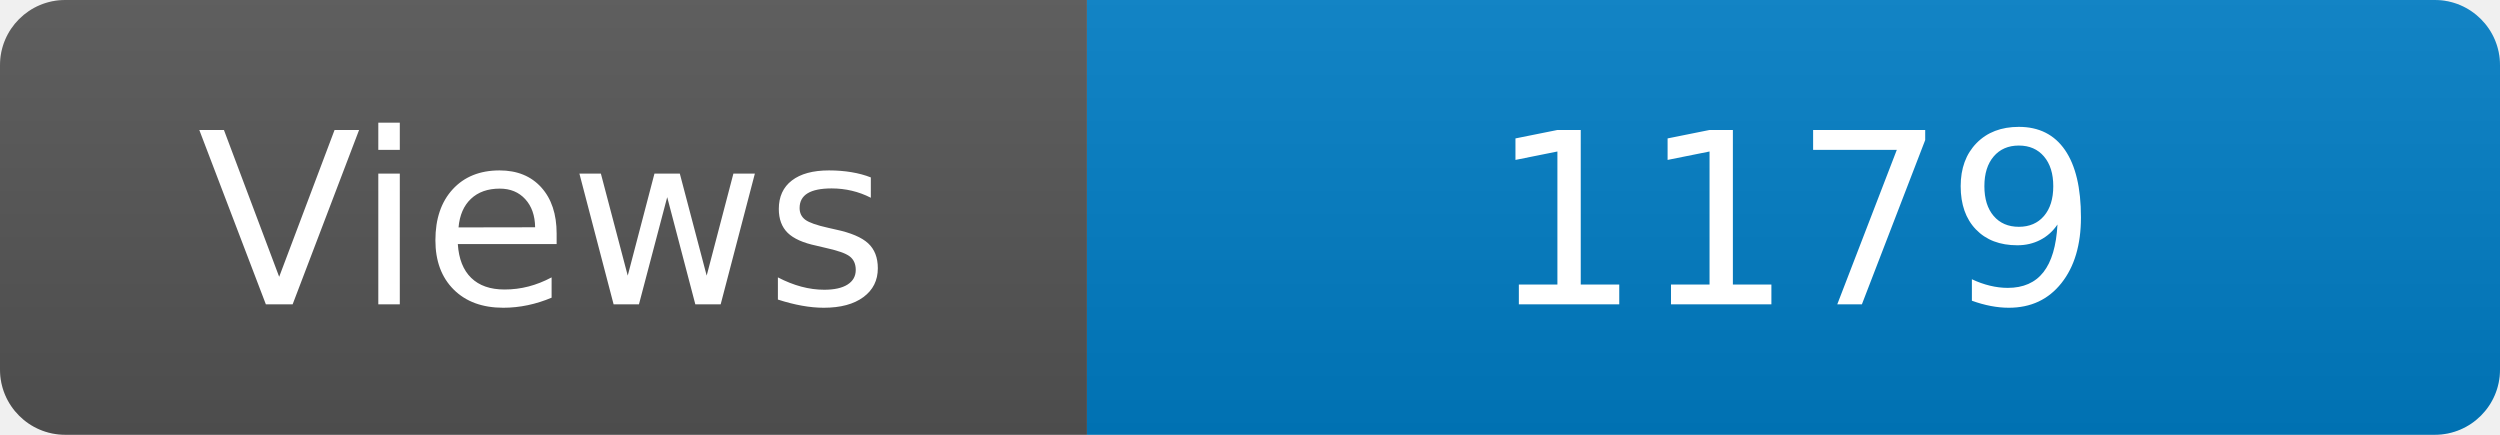
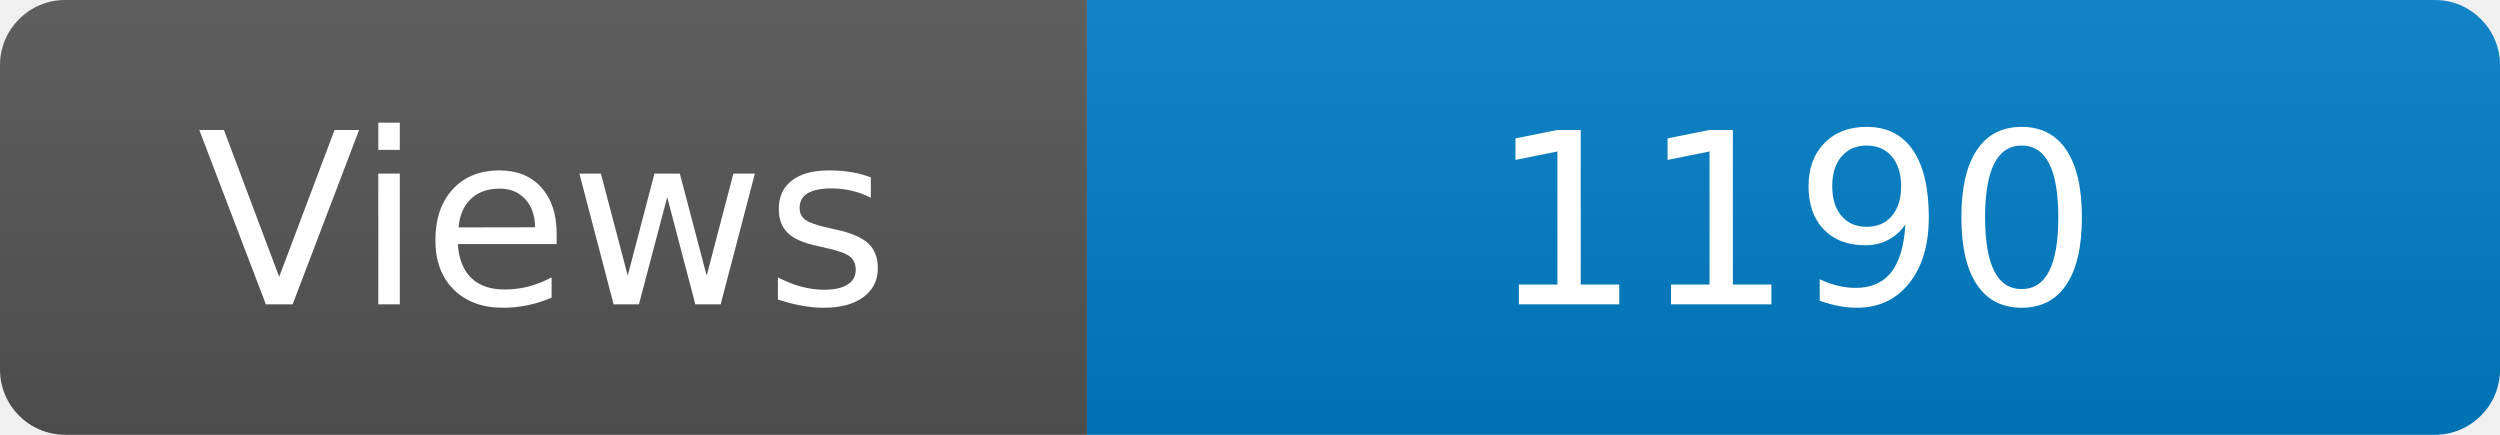
<svg xmlns="http://www.w3.org/2000/svg" width="115" height="20" role="img" aria-label="Maintained?: yes">
  <linearGradient id="s" x2="0" y2="100%">
    <stop offset="0" stop-color="#bbb" stop-opacity=".1" />
    <stop offset="1" stop-opacity=".1" />
  </linearGradient>
  <clipPath id="r">
    <rect width="115" height="20" rx="3" fill="#fff" />
  </clipPath>
  <g clip-path="url(#r)">
    <rect width="50" height="20" fill="#555" />
    <rect x="50" width="160" height="20" fill="#007ec6" />
    <rect width="115" height="20" fill="url(#s)" />
  </g>
  <g fill="#fff" text-anchor="middle" font-family="Verdana,Geneva,DejaVu Sans,sans-serif" font-size="110">
    <text x="250" y="140" transform="scale(.1)" fill="#fff">Views</text>
-     <text x="825" y="140" transform="scale(.1)" fill="#fff">1179</text>
+     <text x="825" y="140" transform="scale(.1)" fill="#fff">1190</text>
  </g>
</svg>
